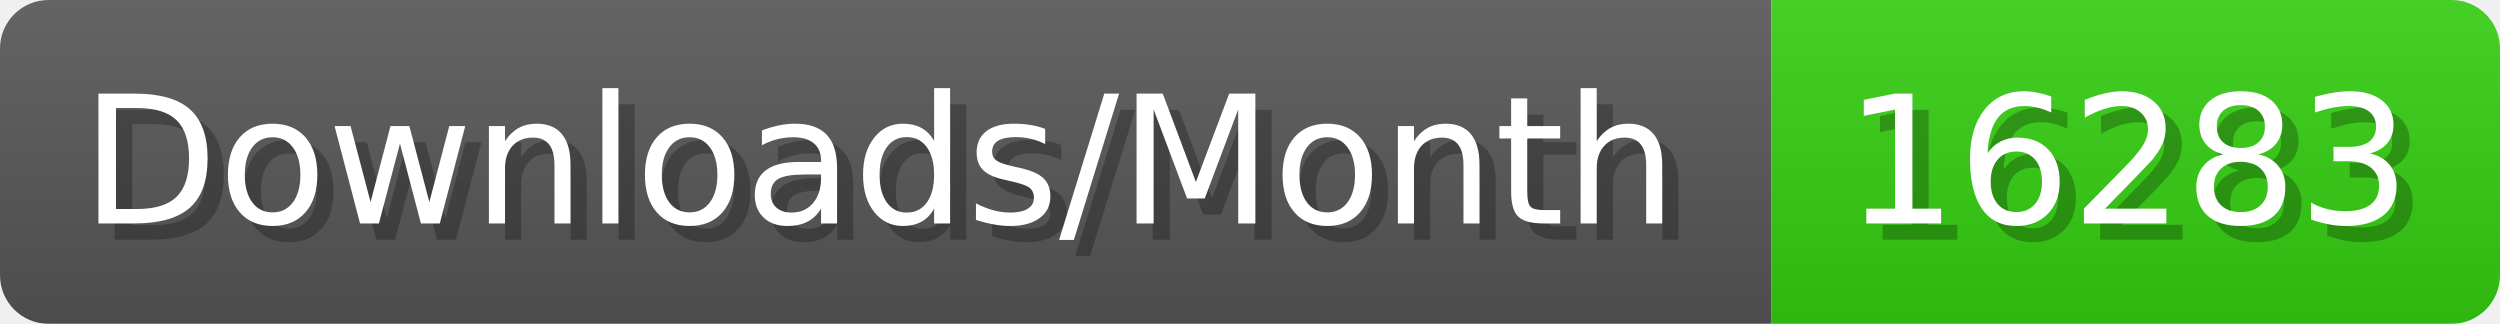
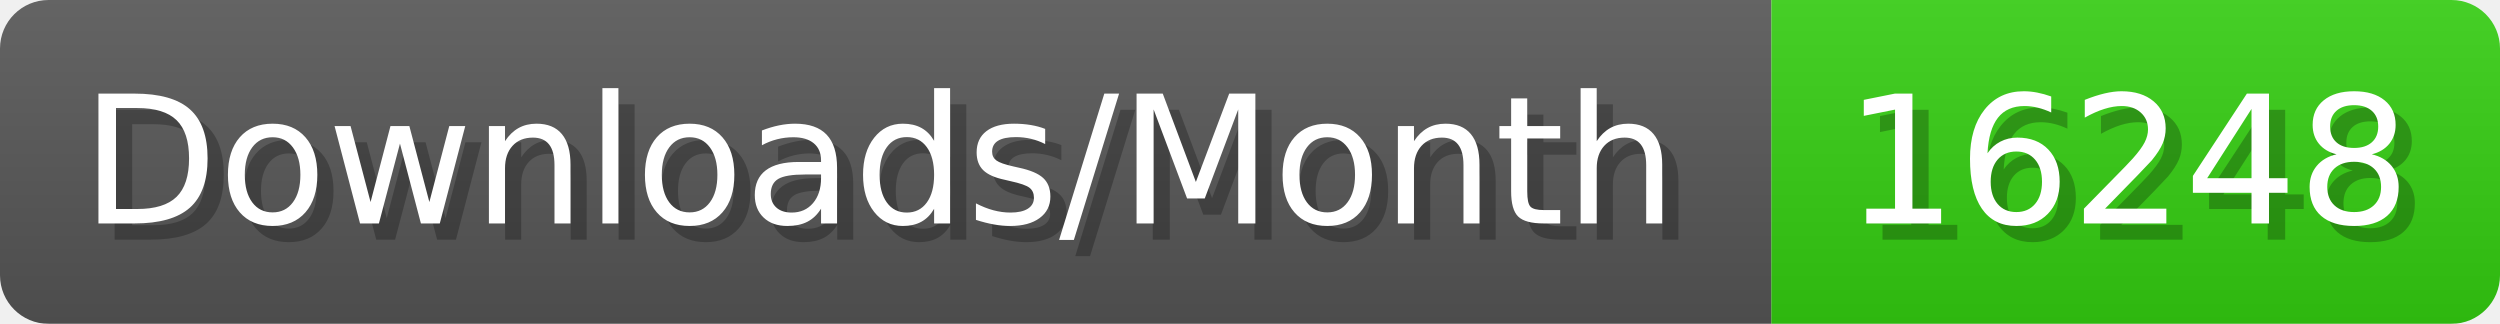
- <svg xmlns="http://www.w3.org/2000/svg" width="154.4" height="20" viewBox="0 0 1544 200" role="img" aria-label="Downloads/Month: 16283">
+ <svg xmlns="http://www.w3.org/2000/svg" width="154.4" height="20" viewBox="0 0 1544 200" role="img" aria-label="Downloads/Month: 16248">
  <linearGradient id="YlXUI" x2="0" y2="100%">
    <stop offset="0" stop-opacity=".1" stop-color="#EEE" />
    <stop offset="1" stop-opacity=".1" />
  </linearGradient>
  <mask id="JHhop">
    <rect width="1544" height="200" rx="30" fill="#FFF" />
  </mask>
  <g mask="url(#JHhop)">
    <rect width="1094" height="200" fill="#555" />
    <rect width="450" height="200" fill="#3C1" x="1094" />
    <rect width="1544" height="200" fill="url(#YlXUI)" />
  </g>
  <g aria-hidden="true" fill="#fff" text-anchor="start" font-family="Verdana,DejaVu Sans,sans-serif" font-size="110">
    <text x="60" y="148" textLength="994" fill="#000" opacity="0.25">Downloads/Month</text>
    <text x="50" y="138" textLength="994">Downloads/Month</text>
-     <text x="1149" y="148" textLength="350" fill="#000" opacity="0.25">16283</text>
-     <text x="1139" y="138" textLength="350">16283</text>
+     <text x="1149" y="148" textLength="350" fill="#000" opacity="0.25">16248</text>
+     <text x="1139" y="138" textLength="350">16248</text>
  </g>
</svg>
